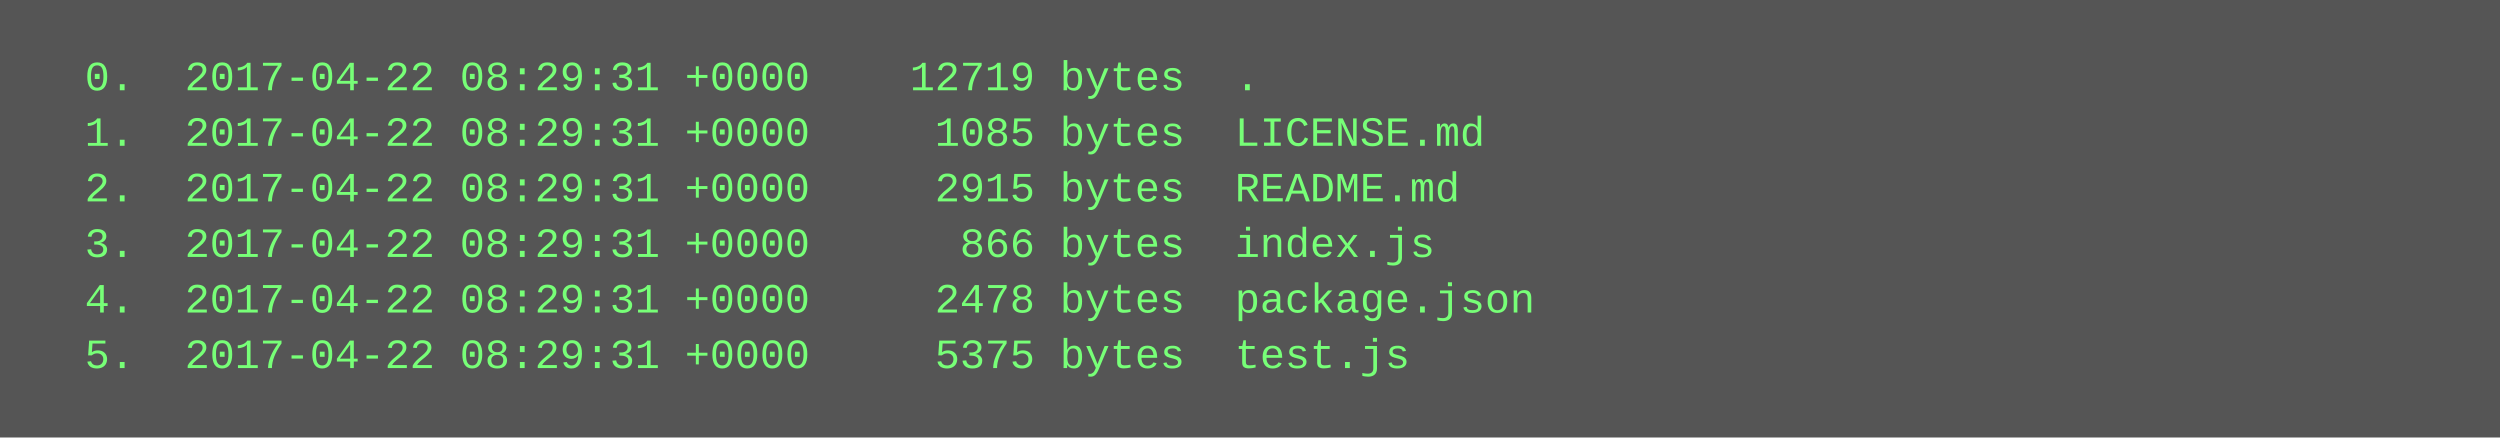
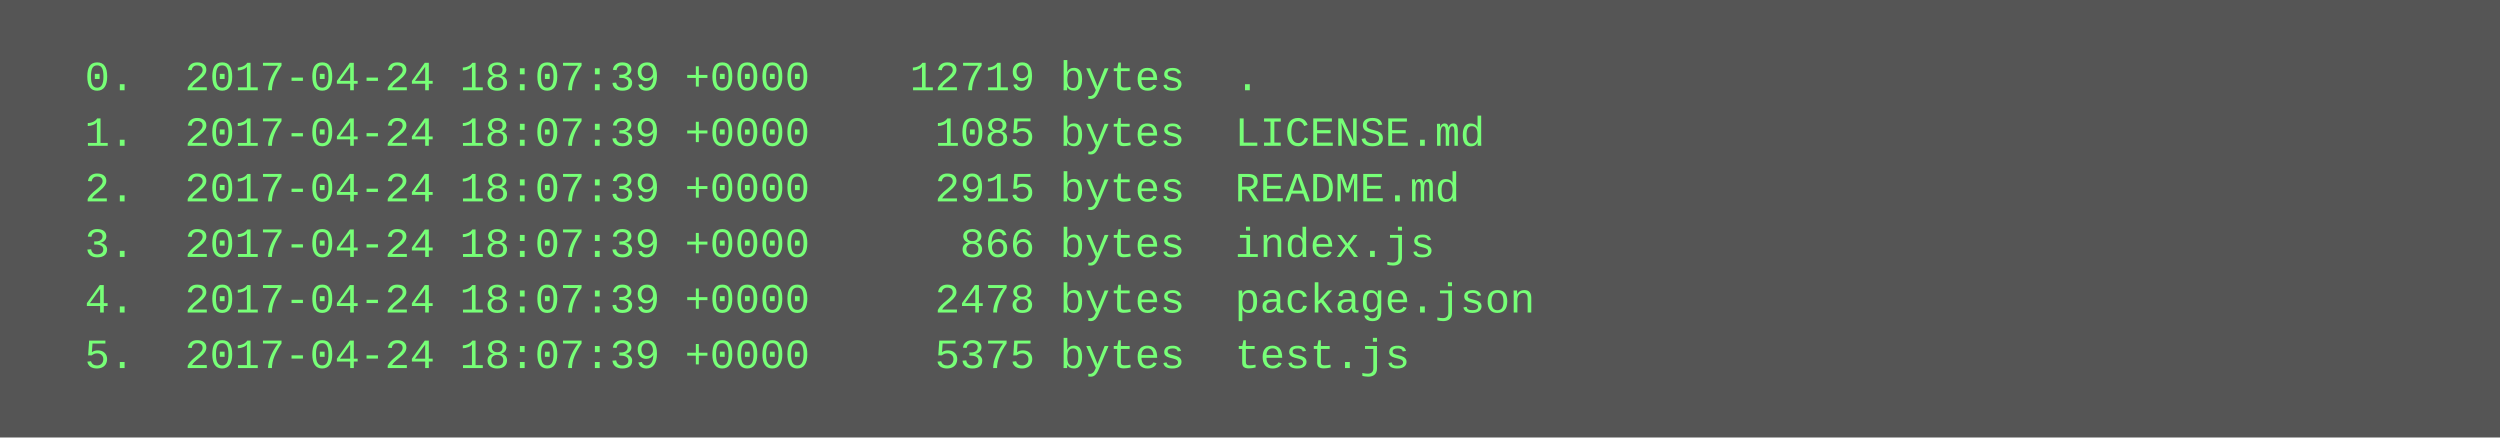
<svg xmlns="http://www.w3.org/2000/svg" height="126" width="720">
  <rect height="126" fill="#555" width="720" />
  <text fill="#7f7" font-family="Courier New" font-size="12" xml:space="preserve">
-     <tspan x="10" y="26">  0.  2017-04-22 08:29:31 +0000    12719 bytes  .</tspan>
-     <tspan x="10" y="42">  1.  2017-04-22 08:29:31 +0000     1085 bytes  LICENSE.md</tspan>
-     <tspan x="10" y="58">  2.  2017-04-22 08:29:31 +0000     2915 bytes  README.md</tspan>
-     <tspan x="10" y="74">  3.  2017-04-22 08:29:31 +0000      866 bytes  index.js</tspan>
-     <tspan x="10" y="90">  4.  2017-04-22 08:29:31 +0000     2478 bytes  package.json</tspan>
-     <tspan x="10" y="106">  5.  2017-04-22 08:29:31 +0000     5375 bytes  test.js</tspan>
+     <tspan x="10" y="26">  0.  2017-04-24 18:07:39 +0000    12719 bytes  .</tspan>
+     <tspan x="10" y="42">  1.  2017-04-24 18:07:39 +0000     1085 bytes  LICENSE.md</tspan>
+     <tspan x="10" y="58">  2.  2017-04-24 18:07:39 +0000     2915 bytes  README.md</tspan>
+     <tspan x="10" y="74">  3.  2017-04-24 18:07:39 +0000      866 bytes  index.js</tspan>
+     <tspan x="10" y="90">  4.  2017-04-24 18:07:39 +0000     2478 bytes  package.json</tspan>
+     <tspan x="10" y="106">  5.  2017-04-24 18:07:39 +0000     5375 bytes  test.js</tspan>
  </text>
</svg>
